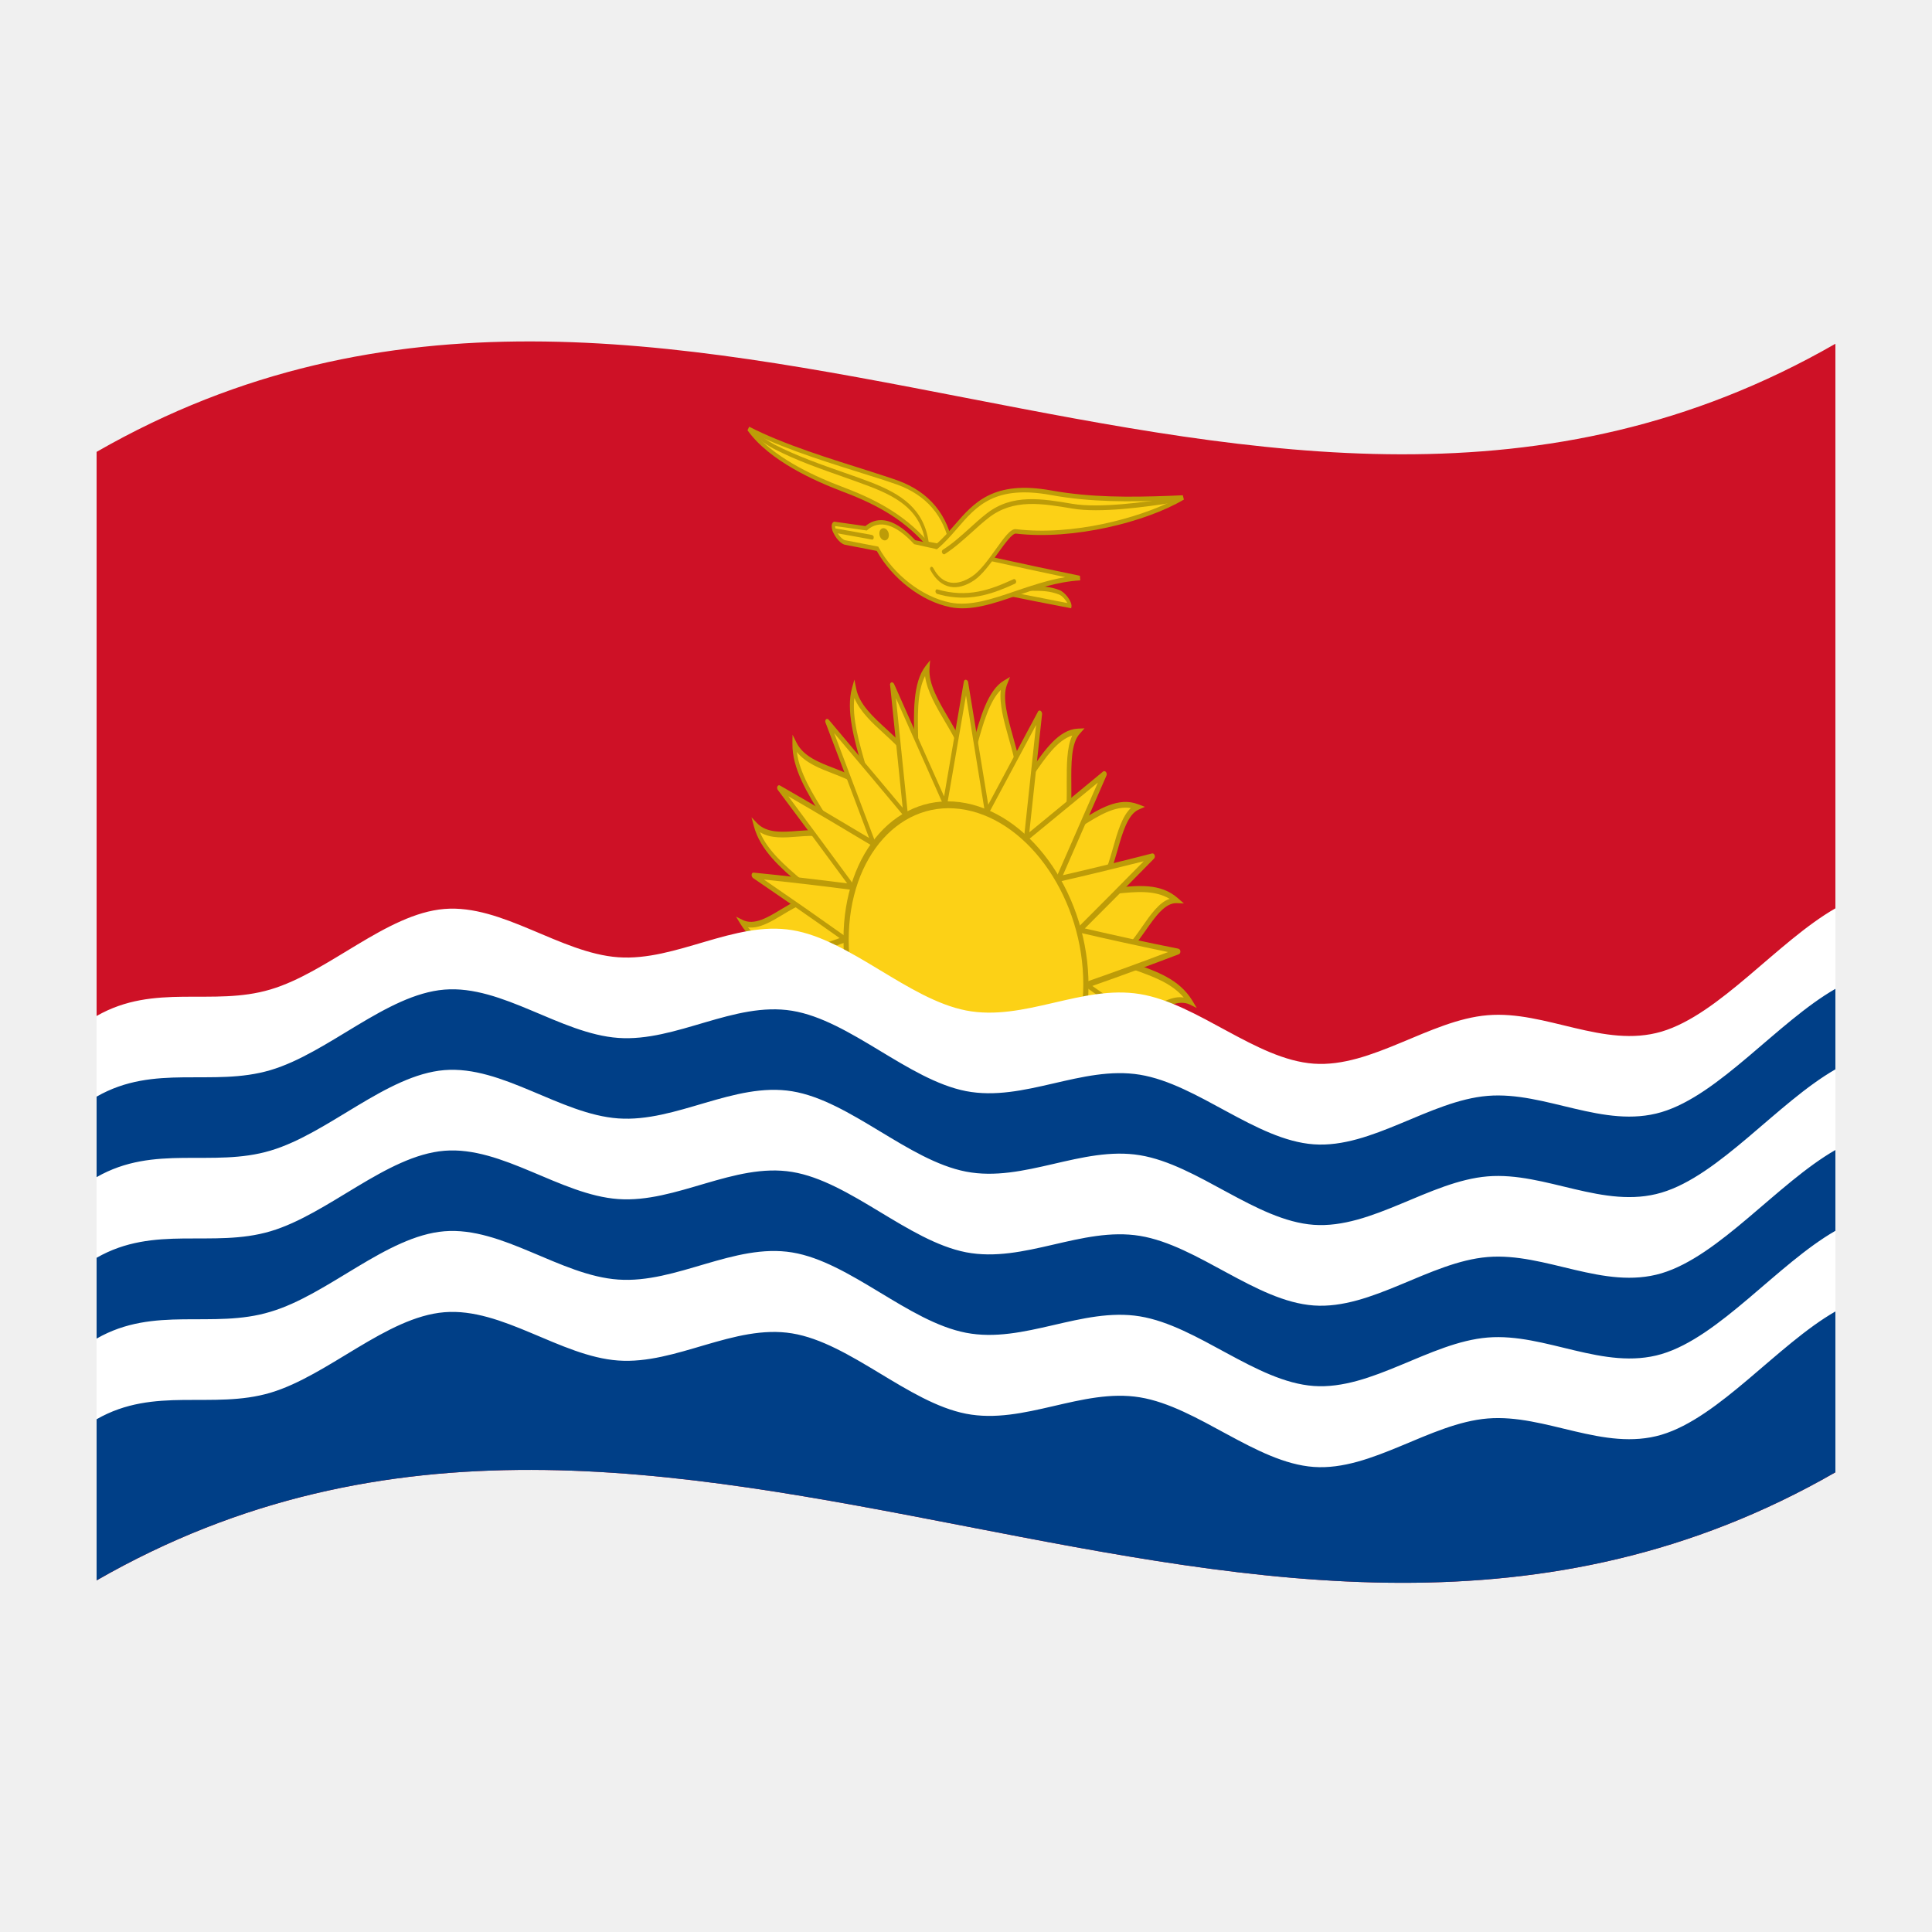
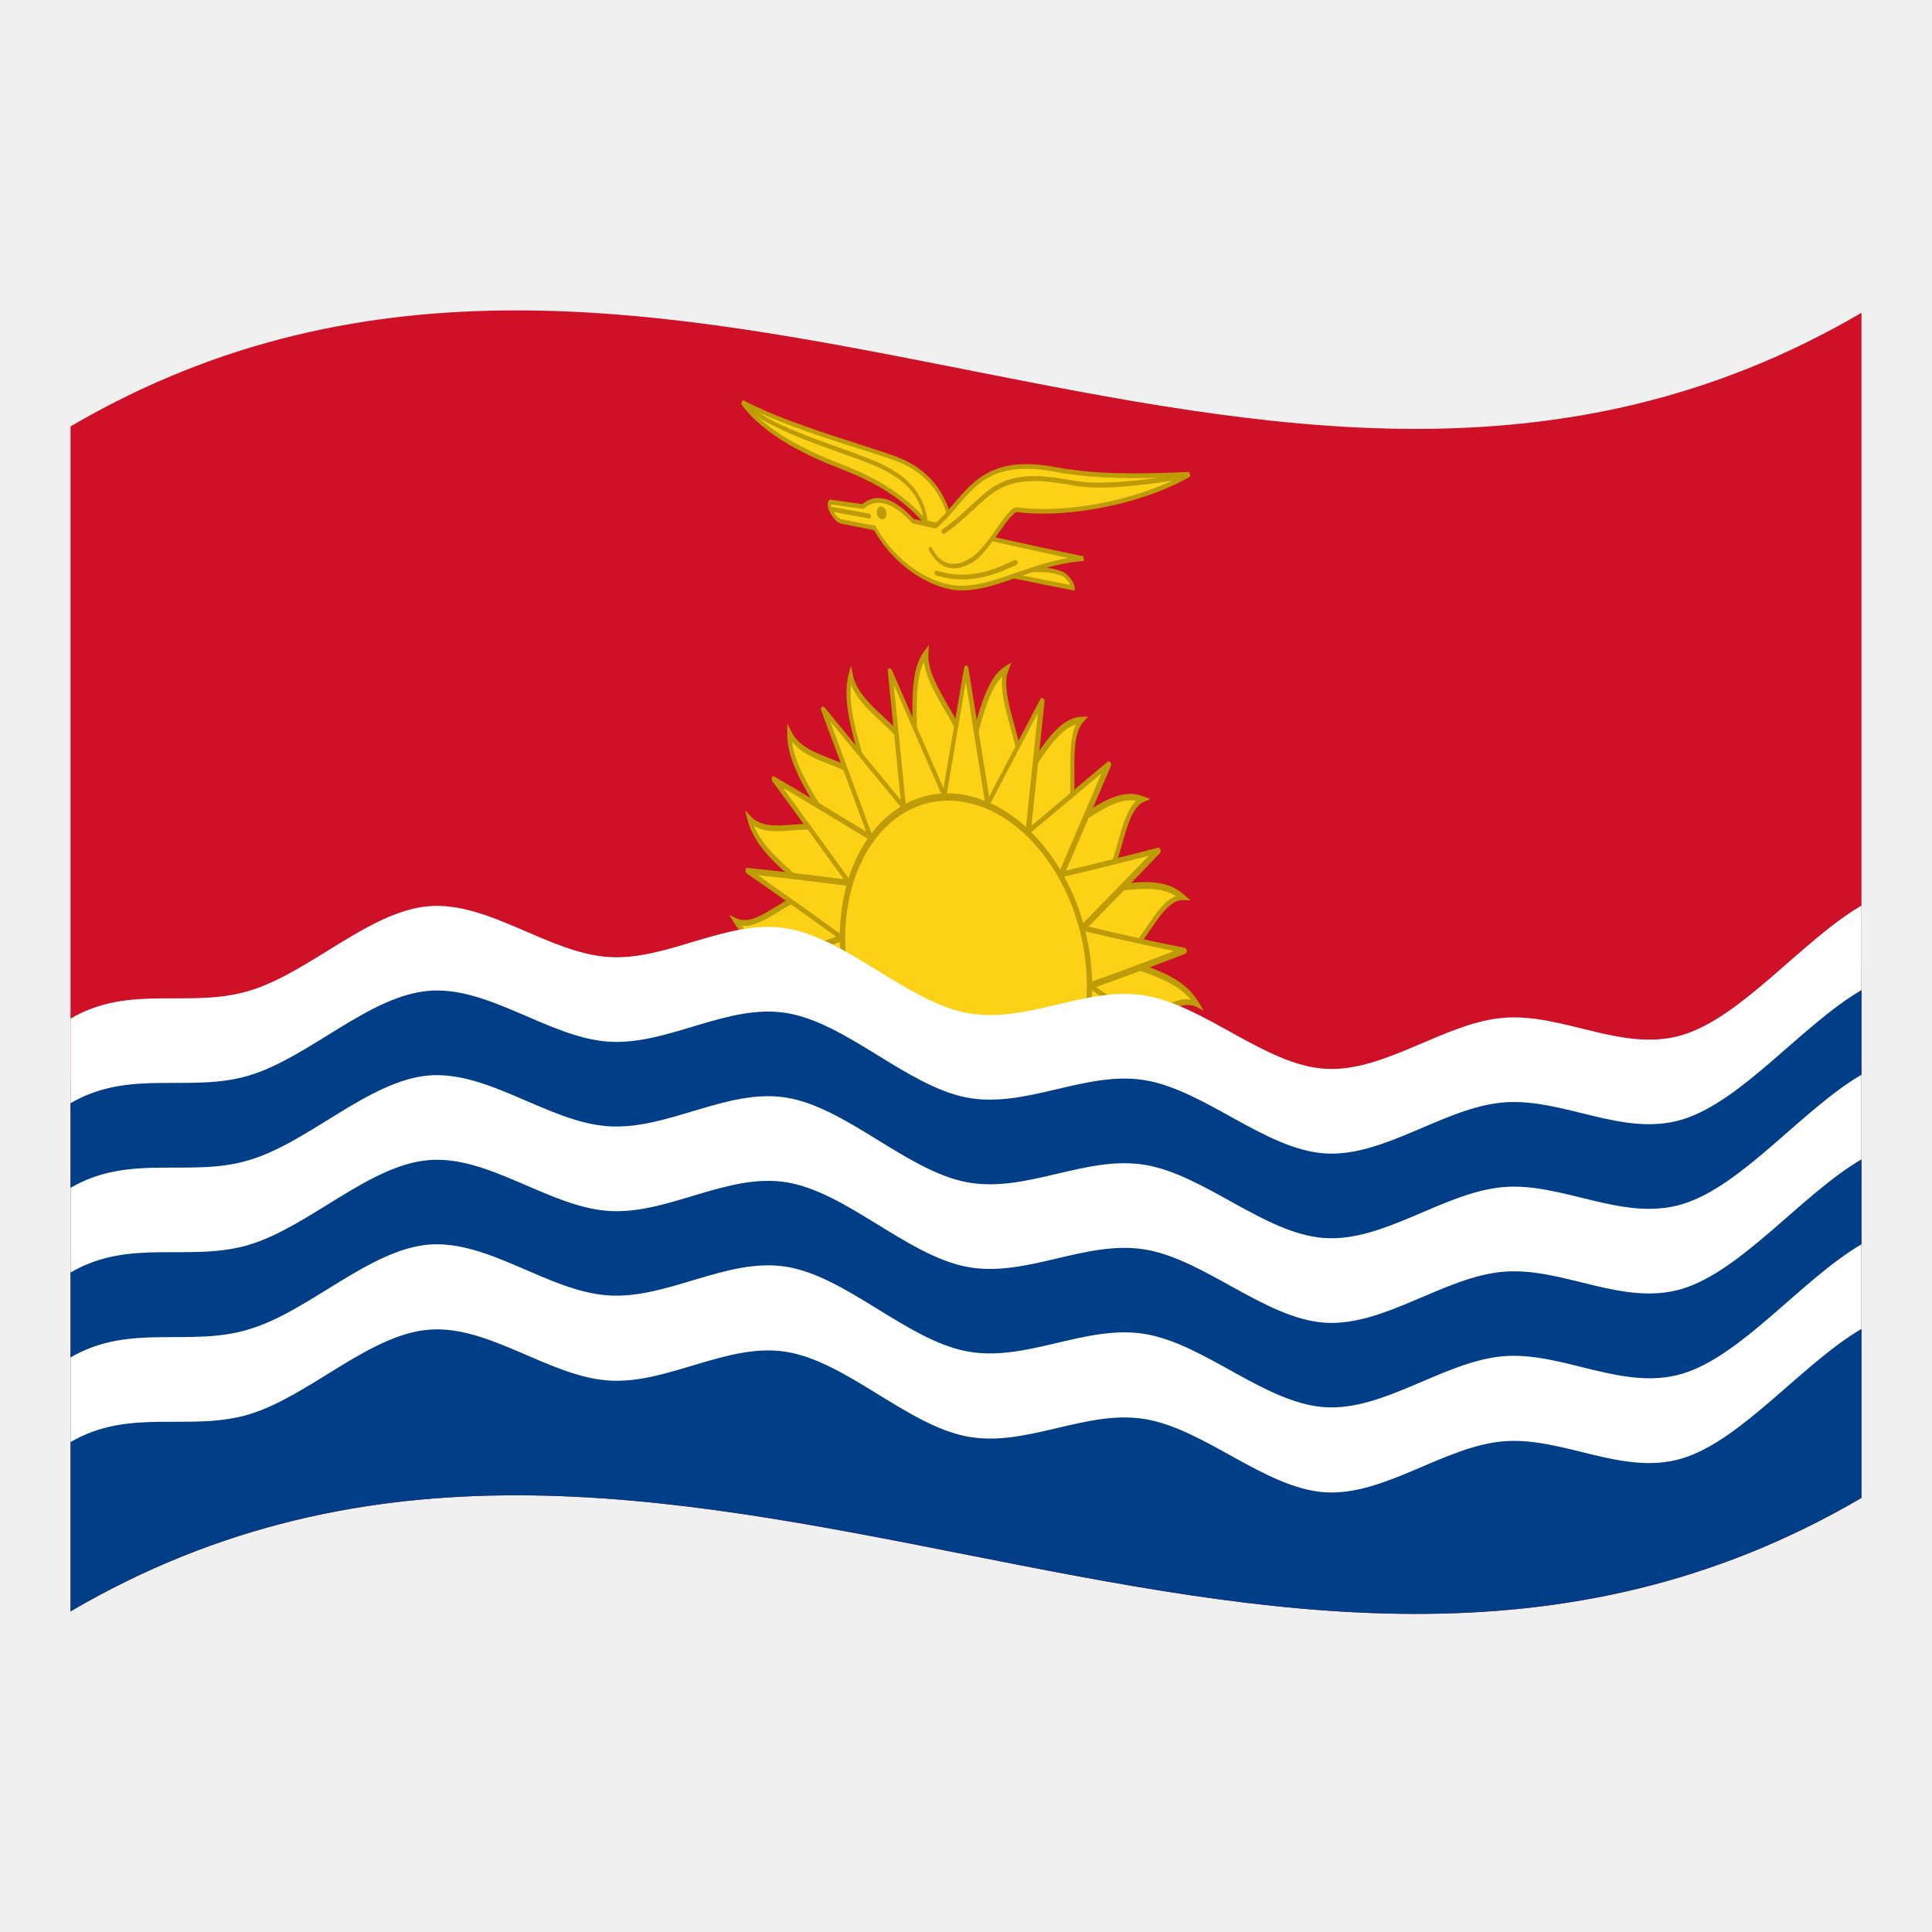
<svg xmlns="http://www.w3.org/2000/svg" version="1.1" id="Layer_1" x="0px" y="0px" viewBox="0 0 1260 1260" style="enable-background:new 0 0 1260 1260;" xml:space="preserve">
  <style type="text/css">
	.st0{fill:#CE1126;}
	.st1{fill:#FCD116;}
	.st2{fill:#BD9C08;}
	.st3{fill:#003F87;}
	.st4{fill:#FFFFFF;}
</style>
  <g>
-     <path class="st0" d="M63,294.7v736c378-217.1,756,146.6,1134-70.5v-736C819,441.3,441,77.7,63,294.7z" />
-     <path class="st1" d="M723.3,623.6c17.5,3,27-37.1,44-36.4c-15.3-13.4-38.2-4.6-55.3-5.7c15.9-4.8,14.4-48.5,29.9-55.3   c-17.2-6.7-35.6,12.2-51.1,18.8c13-11.9,0.1-54.3,12.2-67.9c-16.9,0.8-28.6,27.7-40.7,41.1c9.4-17.5-14.3-53.8-7-72.6   c-14.1,8.4-18.2,40.2-25.4,58.9c3.2-21.3-26.9-46.9-25.4-68.8c-11.6,14.8-5.5,48-7,69.9c-2.9-22.5-36.3-34.1-40.7-56.3   c-5.6,19.9,7.7,50,12.2,72.3c-8.1-20.8-41.2-16.9-51.1-36.7c-0.5,22.2,20.1,45.6,29.9,65.6c-12.7-16.6-41.3,2.3-55.3-12.5   c5.7,21.7,30,35.4,44,50.7c-15.9-10.4-36.3,21.1-52.8,13c11.2,18.6,36.3,21.1,52.8,29.8c-17.5-4,200.7,51,186.7,34.9   c15.9,10.4,36.3-21.1,52.8-13C764.9,634.7,739.9,632.3,723.3,623.6z" />
-     <path class="st2" d="M739.8,628.4c-3.4-1.2-6.8-2.4-9.9-3.7c6.5-2.6,11.9-10.3,17.2-17.8c6.2-8.9,12.7-18.2,20.4-17.9l4.6,0.2   l-4-3.5c-11.2-9.8-25.8-8.2-40-6.8c-3.4,0.3-6.8,0.7-10,0.8c5-5.4,7.8-15.2,10.6-24.8c3.3-11.7,6.8-23.8,13.9-26.9l4.1-1.8   l-4.5-1.7c-12.7-4.9-25.4,3.1-37.7,10.8c-3,1.9-5.9,3.7-8.7,5.2c3-7.6,3-18.6,2.9-29.3c-0.1-13-0.2-26.4,5.4-32.6   c1.1-1.2,2.1-2.4,3.2-3.6c-1.5,0.1-3,0.1-4.4,0.2c-12.4,0.6-21.8,14.2-30.8,27.3c-2.1,3-4.1,6-6.1,8.6c0.8-8.9-2.3-19.8-5.3-30.5   c-3.5-12.6-7.2-25.6-4-34l2-5.1l-4,2.4c-10.4,6.2-15.4,23.9-20.1,40.9c-1.1,4-2.2,7.9-3.3,11.5c-1.6-9.1-7.2-18.6-12.6-27.8   c-6.5-11-13.2-22.4-12.5-32.4c0.1-1.8,0.2-3.7,0.4-5.5l-2.9,3.7c-8.5,10.9-7.9,30.5-7.4,49.5c0.1,4.6,0.3,9.1,0.3,13.3   c-3.9-8.2-11.3-15-18.5-21.6c-8.7-8-17.7-16.2-19.7-26.3l-1.2-6c-0.5,1.8-1,3.6-1.5,5.4c-4.1,14.6,1.4,33.8,6.7,52.3   c1.3,4.4,2.5,8.7,3.6,12.8c-5.6-6.3-13.9-9.6-22-12.7c-9.9-3.8-20.1-7.7-24.6-16.8l-2.5-5c-0.1,1.9-0.1,3.8-0.1,5.6   c-0.3,16.4,9.8,32.6,19.6,48.4c2.4,3.8,4.6,7.5,6.7,11.1c-6.6-3.6-14.9-3-22.9-2.4c-9.9,0.8-20.1,1.6-26.5-5.1   c-1.2-1.3-2.4-2.5-3.6-3.8c0.5,1.9,1,3.7,1.5,5.6c4.2,16,17.5,27.3,30.3,38.4c3.1,2.7,6.1,5.3,8.9,7.9c-6.9-0.5-14.2,3.8-21.3,8.1   c-8.6,5.2-17.5,10.7-25.1,7c-1.5-0.7-2.9-1.5-4.4-2.2l3,4.9c8.3,13.7,23.1,18.8,37.4,23.9c4.8,1.6,9.4,3.4,14,5.5v0.3l1.2,0.7   c1.6,0.8,49.7,12.2,94,22.4c19.7,4.4,35.4,7.7,47.8,10.1c43.6,8.1,47.2,5.3,48,3.7c8.1,3.5,17-1.8,25.6-7.1   c8.6-5.2,17.5-10.7,25.1-7c1.5,0.7,2.9,1.5,4.4,2.2l-3-5C769,638.6,754.2,633.5,739.8,628.4z M749.3,658.7c-9.3,5.6-18,10.8-25.5,6   l-1.2,2.9c-0.1-0.3,0-0.6,0.2-0.9c-1.1,0.9-11.2,3.6-94.3-15.1c-43-9.8-84.3-19.8-91.5-21.6v-0.2c-5-2.6-10.5-4.6-16.4-6.7   c-12.2-4.3-24.8-8.7-32.8-18.3c7.4,1,15.3-3.8,22.9-8.4c9.3-5.6,18-10.8,25.5-6l1.3-3c-4.6-4.7-9.4-9.2-14.5-13.4   c-11-9.5-22.3-19.1-27.4-31.3c7,4.4,16.1,3.6,24.9,2.9c10.6-0.8,20.6-1.5,26.5,6.3c0.7-0.7,1.4-1.4,2.1-2.1   c-3-6-6.8-12.2-10.8-18.7c-8.4-13.5-17-27.3-18.6-40.7c5.7,7.2,14.8,10.7,23.6,14.1c10.6,4.1,20.7,8.1,24.5,17.9l2.6-0.9   c-1.3-6.7-3.4-13.9-5.6-21.5c-4.5-15.7-9.2-32-7.6-44.8c3.8,9,11.6,16.2,19.3,23.2c9.4,8.6,18.3,16.8,19.6,27.4l2.8,0.4   c0.5-6.6,0.2-14,0-21.9c-0.5-16.2-1-32.9,4.4-43.4c1.3,9.8,7.2,19.9,13,29.7c7.1,12,13.7,23.3,12.2,33.4l2.7,1.6   c2.1-5.6,4-12.1,5.9-19c4-14.5,8.2-29.4,15.6-36.6c-1.1,9.1,2.1,20.5,5.2,31.6c4,14,7.7,27.2,3.2,35.5c0.7,0.9,1.5,1.8,2.2,2.7   c3.6-4,7.1-9.1,10.8-14.5c7.7-11.2,15.6-22.7,25.2-25.6c-3.7,7.7-3.6,19.6-3.6,31.1c0.1,13.9,0.2,27.1-5.9,32.7l1.5,3.3   c4.7-2,9.4-4.9,14.5-8.1c10.5-6.6,21.3-13.4,31.7-11.7c-5.7,5.3-8.8,15.9-11.7,26.3c-3.6,12.5-7,24.3-14.4,26.6   c0.2,1.2,0.4,2.4,0.6,3.7c5.1,0.3,10.6-0.2,16.5-0.8c12-1.2,24.5-2.5,34.3,3.4c-6.9,2.3-12.5,10.4-18,18.3   c-6.8,9.8-13.3,19-21.6,17.5c-0.1,1.2-0.2,2.4-0.4,3.6c5,2.6,10.5,4.6,16.4,6.7c12.2,4.4,24.8,8.7,32.8,18.3   C764.8,649.2,756.9,654.1,749.3,658.7z" />
-     <path class="st1" d="M704,606.6c15.9-15.9,31.8-31.9,47.7-48.1c-20.5,5.3-40.9,10.2-61.4,14.9c10-22.8,20-45.7,30-68.7   c-17,14.1-34,28.1-51,41.9c2.9-27.1,5.8-54.2,8.7-81.3c-11.5,21.4-22.9,42.9-34.4,64.2L630,445.1l-13.7,79.2   c-11.5-25.8-22.9-51.6-34.4-77.4c2.9,28.2,5.8,56.4,8.7,84.6c-17-20.3-34-40.5-51-60.6c10,26.4,20,52.9,30.1,79.5   c-20.5-12.3-40.9-24.4-61.4-36.2c15.9,21.3,31.8,42.8,47.8,64.4c-21.5-2.8-43-5.3-64.4-7.4c19.9,13.5,39.8,27.4,59.7,41.5l0,0   c-19.9,7-39.8,14.2-59.7,21.8c92.3,13.7,184.5,35.8,276.8,49.4c-19.9-13.5-39.8-27.4-59.7-41.5c19.9-7,39.8-14.2,59.7-21.8   C746.9,616.3,725.4,611.5,704,606.6z" />
-     <path class="st2" d="M768.9,682.2c-18.8-12.8-37.7-25.9-56.5-39.2c18.8-6.6,37.6-13.5,56.5-20.7c0.7-0.4,1-1.2,0.9-1.9   c0-0.8-0.5-1.4-1.3-1.7c-20.3-4-40.6-8.5-61-13.2c15.1-15,30.1-30.2,45.2-45.6c0.5-0.7,0.6-1.5,0.3-2.2c-0.3-0.8-1-1.3-1.7-1.1   c-19.4,5-38.7,9.7-58.1,14.2c9.5-21.6,18.9-43.3,28.4-65c0.3-0.8,0.2-1.6-0.3-2.3c-0.5-0.6-1.3-0.8-1.8-0.4   c-16.1,13.3-32.2,26.6-48.2,39.7c2.8-25.7,5.5-51.3,8.3-77c0.1-0.8-0.2-1.6-0.9-2.2c-0.4-0.3-1.1-0.3-1.5,0.1   c-0.1,0.1-0.2,0.2-0.2,0.3c-10.9,20.3-21.7,40.5-32.5,60.8L631.4,445c0-0.8-0.6-1.4-1.4-1.7c-0.7-0.1-1.2,0.4-1.4,1.2l-12.9,74.9   c-10.9-24.5-21.8-48.9-32.6-73.3c-0.4-0.8-1.1-1.2-1.7-1.1c-0.7,0.3-1.1,1.1-0.9,1.8c2.7,26.7,5.5,53.3,8.2,80   c-16.1-19.2-32.2-38.3-48.2-57.4c-0.5-0.6-1.3-0.7-1.8-0.3c-0.5,0.6-0.7,1.5-0.3,2.2c9.5,25,19,50.1,28.4,75.2   c-19.4-11.6-38.7-23.1-58.1-34.2c-0.5-0.3-1.2-0.2-1.5,0.3c-0.1,0.1-0.1,0.2-0.2,0.3c-0.3,0.8-0.2,1.6,0.3,2.3   c15.1,20.1,30.1,40.4,45.2,60.9c-20.3-2.6-40.7-5-61-7c-0.7-0.1-1.2,0.5-1.3,1.3c-0.1,0.8,0.2,1.6,0.9,2.2   c18.8,12.8,37.7,25.9,56.5,39.2c-18.8,6.6-37.7,13.5-56.5,20.7c-0.7,0.4-1.1,1.2-0.9,1.9c0,0.8,0.6,1.4,1.4,1.7   c92.3,13.7,184.5,35.8,276.8,49.4c0.7,0.1,1.3-0.4,1.4-1.3C769.9,683.6,769.6,682.8,768.9,682.2z M498.8,633.7   c17.7-6.7,35.4-13.1,53-19.3c0.6-0.3,1-0.9,0.9-1.5c0-0.7-0.3-1.4-0.9-1.9c-17.9-12.7-35.8-25.2-53.6-37.4   c19.3,2,38.6,4.3,57.9,6.8c0.6,0.1,1.1-0.3,1.3-1c0.2-0.7,0.1-1.4-0.4-2.1c-14.3-19.5-28.6-38.8-42.9-58   c18.4,10.6,36.8,21.6,55.2,32.6c0.5,0.3,1.1,0.2,1.4-0.2c0,0,0.1-0.1,0.1-0.1c0.4-0.6,0.4-1.4,0.2-2c-9-23.9-18-47.7-27-71.5   c15.3,18,30.5,36.2,45.8,54.5c0.3,0.5,1,0.7,1.6,0.4c0,0,0,0,0,0c0.6-0.4,0.8-1.1,0.7-1.7l-7.8-76c10.3,23.2,20.6,46.4,30.9,69.6   c0.2,0.6,0.8,1,1.4,1.1c0.6,0,1-0.5,1.1-1.2c4.1-23.7,8.2-47.4,12.3-71.2c4.1,25.3,8.2,50.6,12.3,75.9c0.1,0.7,0.5,1.3,1.1,1.6   c0.5,0.2,1.2,0,1.4-0.5c0,0,0-0.1,0-0.1c10.3-19.2,20.6-38.4,30.9-57.7l-7.8,73c-0.1,0.7,0.2,1.4,0.7,2c0.4,0.4,1,0.5,1.5,0.2   c0,0,0,0,0.1,0c15.3-12.5,30.5-25,45.8-37.6c-9,20.6-18,41.2-27,61.7c-0.3,0.7-0.2,1.4,0.2,2.1c0.4,0.6,1,1,1.5,0.8   c18.4-4.2,36.8-8.7,55.2-13.3c-14.3,14.5-28.6,28.9-42.9,43.2c-0.5,0.6-0.6,1.3-0.4,1.9c0.1,0.6,0.6,1.2,1.3,1.4   c19.3,4.5,38.6,8.7,57.9,12.7c-17.9,6.8-35.8,13.3-53.6,19.5c-0.6,0.3-1,0.9-0.9,1.5c0,0.7,0.3,1.4,0.9,1.9   c17.7,12.5,35.3,24.9,53,37C673.7,667.6,586.3,647,498.8,633.7z" />
-     <path class="st1" d="M630,526c-43.2-8.5-78.2,30.6-78.2,86.7c0,56.1,35,107.8,78.2,116.2c43.2,8.5,78.2-30.6,78.2-86.7   C708.2,586.2,673.2,534.5,630,526z" />
-     <path class="st2" d="M630,523.8c-44-8.6-79.9,31.4-79.9,88.6c0,57.2,35.8,110.1,79.9,118.8c44,8.6,79.9-31.4,79.9-88.6   S674,532.4,630,523.8z M630,726.7c-42.2-8.3-76.5-59-76.5-113.7c0-54.7,34.3-93,76.5-84.8s76.5,59,76.5,113.7   C706.5,696.6,672.2,735,630,726.7L630,726.7z" />
-     <path class="st1" d="M690.7,386.2c-10.6-4.1-18.6-1.2-31.4-3.5l-3.6,4l0,0c14,2.8,28,5.6,41.9,8.3   C697.9,392.8,694,387.5,690.7,386.2z" />
-     <path class="st2" d="M690.9,384.8c-6.3-2.4-11.8-2.5-17.5-2.5c-4.7,0.1-9.5-0.3-14.1-1l-0.5-0.1l-5.8,6.5c15.2,3.1,30.4,6.1,45.6,9   c0.1-0.4,0.1-0.8,0.2-1.2C699.1,392,694.4,386.1,690.9,384.8z M658.4,385.9c0.5-0.5,0.9-1,1.4-1.6c4.6,0.7,9.3,1,13.9,1   c5.8,0,10.9,0.1,16.9,2.4c2.3,0.9,4.6,3.8,5.5,5.6C683.5,390.8,671,388.4,658.4,385.9z" />
-     <path class="st1" d="M564.9,344.6c-6.9-1-13.7-2-20.6-2.9c-2.9,1.5,2.4,11.1,6.7,12.2c7.1,1.3,14.1,2.7,21.2,4.1   c9.8,18,28.9,32.8,47.2,36.5c24.6,4.9,51.8-15.5,84.8-17.4c-35.8-7.4-71.7-15.6-107.6-23.4C582.7,338.7,572.1,338.2,564.9,344.6z" />
-     <path class="st2" d="M596.9,352.3c-15.8-16.9-26.3-14.4-32.5-9.2c-6.8-1-13.6-1.9-20.4-2.9l-0.2,0.1c-1.2,0.6-1.6,2.1-1.3,4.1   c0.7,4,4.8,10,8.6,10.9c6.9,1.3,13.8,2.6,20.7,4c10.2,18.2,29.3,32.9,47.7,36.6l0.3,0.1c13.4,2.6,27.7-2.2,42.8-7.4   c13.2-4.5,26.9-9.2,41.9-10.1c-0.1-1-0.1-2-0.2-3C668.4,368.2,632.7,360.1,596.9,352.3z M661.6,385.7c-14.9,5.1-29,9.8-41.9,7.3   l-0.3-0.1c-17.9-3.6-36.5-18-46.3-35.8l-0.3-0.6c-7.2-1.4-14.4-2.8-21.7-4.2c-2.5-0.6-5.9-5.4-6.4-8.3c-0.1-0.3-0.1-0.6,0-0.9   c6.9,0.9,13.7,1.9,20.6,2.9l0.3-0.3c8-7,18.4-3.9,30.3,8.9l0.3,0.3c32.8,7.2,65.7,14.6,98.5,21.5   C683.1,378.4,672.2,382.1,661.6,385.7L661.6,385.7z" />
-     <path class="st1" d="M585.2,314.7c-20.1-7.3-66.2-19.2-96.8-35c13.3,18.8,41,31.7,60.3,39.1c20.4,7.7,40.3,17.4,56.1,35.8l16.1,3.3   C616.9,333.9,602.5,321,585.2,314.7z" />
-     <path class="st2" d="M585.3,313.3c-5-1.8-11.7-3.9-19.4-6.4c-23-7.3-54.4-16.8-77.3-28.6l-1.1,2.3c14.2,20,44.3,33.2,61,39.6   c19.5,7.3,39.7,16.9,55.6,35.5l0.3,0.3l17.9,3.7l-0.3-1.9C618.4,335.8,606.1,320.8,585.3,313.3z M605.1,353.2   c-16.2-18.8-36.6-28.5-56.3-35.9c-15.1-5.7-41.2-17.1-56-33.9c22.5,10.8,51.4,19.5,72.9,26.3c7.7,2.4,14.3,4.5,19.3,6.3   c19.1,6.9,30.7,20.4,34.4,40L605.1,353.2z" />
-     <path class="st1" d="M610.7,356.7c-1,4.8-1.9,9.6-2.9,14.3c6.4,11.9,16.3,13.2,27,6c10.7-7.2,22.2-31.1,27.8-30.5   c39.1,4.7,86.4-8.6,109-22c-28.6,1.1-57,2.1-85.8-3.1C636.6,312.3,630.8,340.1,610.7,356.7z" />
-     <path class="st2" d="M761.8,323.4c-24.8,0.9-50.5,1.1-76-3.5c-37.8-6.9-50.6,7.9-63.1,22.3c-3.9,4.5-8,9.3-12.8,13.2   c-0.5,0.6-0.6,1.4-0.2,2c0.4,0.7,1.1,1,1.6,0.6c4.9-4.1,9-8.8,13-13.4c12.6-14.7,24.6-28.5,61.4-21.7c25.7,4.7,51.4,4.4,76.3,3.5   l3.3-0.1c-22.7,11.5-65.5,23.3-102.8,18.8c-3.4-0.4-7.7,5.6-13.2,13.3c-4.7,6.6-10.1,14-15.2,17.4c-6.2,4.2-17.8,9.1-25.5-5.4   c-0.4-0.7-1.1-1-1.6-0.6c-0.5,0.6-0.6,1.4-0.2,2c3.4,6.3,7.8,9.9,12.9,10.9c4.7,0.9,10.1-0.5,15.7-4.3c5.3-3.6,10.8-11.2,15.6-17.9   c4.5-6.3,9.3-12.8,11.6-12.5c37.3,4.4,84.9-7.6,109.5-22.2c-0.2-0.9-0.5-1.9-0.7-2.8L761.8,323.4z" />
-     <path class="st2" d="M765.5,324.6l-1.6,0.2c-17.7,2.8-47.2,6.7-64.4,3.8c-20.1-3.4-39.2-6.7-55.9,6.2c-4,3.1-7.9,6.6-11.6,10   c-5.4,4.9-11,9.9-17.2,13.8c-0.6,0.5-0.7,1.3-0.3,2c0.1,0.4,0.5,0.7,1,0.9c0.2,0,0.4,0,0.6-0.1c6.3-4,11.9-9.1,17.4-14   c3.7-3.4,7.5-6.8,11.5-9.9c16.1-12.4,34.8-9.1,54.6-5.8c17.5,3,47.2-1,64.9-3.8l1.6-0.2c0.6-0.1,1-0.8,0.8-1.6   C766.7,325,766.1,324.5,765.5,324.6z" />
-     <path class="st2" d="M567.6,314.4c-5.5-2.1-11.1-4.1-16.6-6c-15.1-5.3-30.7-10.7-45.8-18.4c-3.4-1.9-6.7-4-9.7-6.3   c-1.7-1.2-3.3-2.4-5-3.5c-0.3,0.9-0.6,1.7-0.8,2.6c1.6,1.1,3.3,2.2,4.9,3.4c3.2,2.4,6.5,4.6,10.1,6.5c15.2,7.9,30.9,13.2,46.1,18.6   c5.4,1.9,11,3.9,16.5,6c19.7,7.5,33.4,16.7,36.2,36.6l2.2-0.1C602.6,332.1,588.2,322.3,567.6,314.4z" />
-     <path class="st2" d="M661.1,377.7c-15.5,7.1-30,12.4-49.8,6.7c-0.6-0.2-1.2,0.3-1.2,1.1c-0.1,0.7,0.3,1.4,1,1.8   c1.9,0.5,3.8,1,5.7,1.4c17.6,3.4,31.5-1.8,45.3-8.1c0.6-0.5,0.8-1.2,0.5-1.9C662.3,377.9,661.6,377.4,661.1,377.7z" />
-     <path class="st2" d="M568.7,348.9c-8.2-1.5-16.3-3-24.5-4.4c-0.6-0.1-1.1,0.5-1.1,1.3c-0.1,0.7,0.4,1.4,1.1,1.7   c8.2,1.4,16.3,2.9,24.5,4.4c0.6,0.1,1.1-0.4,1.1-1.3C570,349.9,569.5,349.2,568.7,348.9z" />
-     <path class="st2" d="M576.6,344.5c-1.7-0.3-3.1,1.2-3.1,3.4s1.4,4.2,3.1,4.5c1.7,0.3,3.1-1.2,3.1-3.4   C579.7,346.8,578.3,344.8,576.6,344.5z" />
-     <path class="st3" d="M63,1030.7c378-217.1,756,146.6,1134-70.5V629.1c-378,217-756-146.6-1134,70.5V1030.7z" />
-     <path class="st4" d="M970.2,872.3c-37.8,3.1-75.6,34.3-113.4,31.6c-37.8-2.7-75.6-39.2-113.4-45.4c-37.8-6.2-75.6,18-113.4,10.7   c-37.8-7.3-75.6-46.2-113.4-52.4c-37.8-6.2-75.6,20.4-113.4,17.7c-37.8-2.6-75.6-34.6-113.4-31.5s-75.6,41.3-113.4,52.5   C138.6,867,100.8,851.3,63,873v52.6c37.8-21.7,75.6-6.1,113.4-17.3c37.8-11.3,75.6-49.4,113.4-52.5s75.6,28.8,113.4,31.5   c37.8,2.7,75.6-23.9,113.4-17.7c37.8,6.2,75.6,45,113.4,52.4s75.6-16.9,113.4-10.7c37.8,6.2,75.6,42.7,113.4,45.4   c37.8,2.7,75.6-28.5,113.4-31.6s75.6,21.8,113.4,10.6c37.8-11.3,75.6-58.7,113.4-80.4v-52.6c-37.8,21.7-75.6,69.2-113.4,80.4   C1045.8,894.2,1008,869.2,970.2,872.3z" />
-     <path class="st4" d="M970.2,767.2c-37.8,3.1-75.6,34.3-113.4,31.6c-37.8-2.7-75.6-39.2-113.4-45.4c-37.8-6.2-75.6,18-113.4,10.7   s-75.6-46.2-113.4-52.4c-37.8-6.2-75.6,20.4-113.4,17.7c-37.8-2.7-75.6-34.6-113.4-31.5s-75.6,41.3-113.4,52.5   c-37.8,11.3-75.6-4.4-113.4,17.3v52.6c37.8-21.7,75.6-6.1,113.4-17.3s75.6-49.4,113.4-52.5c37.8-3.1,75.6,28.8,113.4,31.5   s75.6-23.9,113.4-17.7c37.8,6.2,75.6,45,113.4,52.4c37.8,7.3,75.6-16.9,113.4-10.7c37.8,6.2,75.6,42.7,113.4,45.4   s75.6-28.5,113.4-31.6s75.6,21.8,113.4,10.6c37.8-11.3,75.6-58.7,113.4-80.4v-52.6c-37.8,21.7-75.6,69.2-113.4,80.4   C1045.8,789,1008,764.1,970.2,767.2z" />
-     <path class="st4" d="M970.2,662.1c-37.8,3.1-75.6,34.3-113.4,31.6c-37.8-2.7-75.6-39.2-113.4-45.4c-37.8-6.2-75.6,18.1-113.4,10.7   s-75.6-46.2-113.4-52.4c-37.8-6.2-75.6,20.4-113.4,17.7c-37.8-2.7-75.6-34.6-113.4-31.5s-75.6,41.3-113.4,52.5   c-37.8,11.3-75.6-4.4-113.4,17.3v52.6c37.8-21.7,75.6-6.1,113.4-17.3s75.6-49.4,113.4-52.5c37.8-3.1,75.6,28.8,113.4,31.5   s75.6-23.9,113.4-17.7c37.8,6.2,75.6,45,113.4,52.4c37.8,7.3,75.6-16.9,113.4-10.7c37.8,6.2,75.6,42.7,113.4,45.4   s75.6-28.5,113.4-31.6s75.6,21.8,113.4,10.6c37.8-11.3,75.6-58.7,113.4-80.4v-52.5c-37.8,21.7-75.6,69.2-113.4,80.4   C1045.8,683.9,1008,658.9,970.2,662.1z" />
+     <path class="st0" d="M46,278.1v772.8c389.3-228,778.7,153.9,1168-74V204C824.7,432,435.3,50.2,46,278.1z" />
+     <path class="st1" d="M726.1,623.4c18,3.1,27.8-39,45.3-38.2c-15.8-14.1-39.3-4.8-57-6c16.4-5,14.8-50.9,30.8-58.1   c-17.7-7-36.7,12.8-52.6,19.7c13.4-12.5,0.1-57,12.6-71.3c-17.4,0.8-29.5,29.1-41.9,43.2c9.7-18.4-14.7-56.5-7.2-76.2   c-14.5,8.8-18.7,42.2-26.2,61.8c3.3-22.4-27.7-49.2-26.2-72.2c-11.9,15.5-5.7,50.4-7.2,73.4c-3-23.6-37.4-35.8-41.9-59.1   c-5.8,20.9,7.9,52.5,12.6,75.9c-8.3-21.8-42.4-17.7-52.6-38.5c-0.5,23.3,20.7,47.9,30.8,68.9c-13.1-17.4-42.5,2.4-57-13.1   c5.9,22.8,30.9,37.2,45.3,53.2c-16.4-10.9-37.4,22.2-54.4,13.6c11.5,19.5,37.4,22.2,54.4,31.3c-18-4.2,206.7,53.6,192.3,36.6   c16.4,10.9,37.4-22.2,54.4-13.7C768.9,635.1,743.2,632.5,726.1,623.4z" />
+     <path class="st2" d="M743.1,628.4c-3.5-1.3-7-2.5-10.2-3.9c6.7-2.7,12.3-10.8,17.7-18.7c6.4-9.3,13.1-19.1,21-18.8l4.7,0.2   l-4.1-3.7c-11.5-10.3-26.6-8.6-41.2-7.1c-3.5,0.3-7,0.7-10.3,0.8c5.1-5.7,8-16,10.9-26c3.4-12.3,7-25,14.3-28.2l4.2-1.9l-4.6-1.8   c-13.1-5.1-26.2,3.3-38.8,11.3c-3.1,2-6.1,3.9-9,5.5c3.1-8,3.1-19.5,3-30.8c-0.1-13.7-0.2-27.7,5.6-34.2c1.1-1.3,2.2-2.5,3.3-3.8   c-1.5,0.1-3.1,0.1-4.5,0.2c-12.8,0.6-22.5,14.9-31.7,28.7c-2.2,3.2-4.2,6.3-6.3,9c0.8-9.3-2.4-20.8-5.5-32   c-3.6-13.2-7.4-26.9-4.1-35.7l2.1-5.4l-4.1,2.5c-10.7,6.5-15.9,25.1-20.7,42.9c-1.1,4.2-2.3,8.3-3.4,12.1   c-1.6-9.6-7.4-19.5-13-29.2c-6.7-11.6-13.6-23.5-12.9-34c0.1-1.9,0.2-3.9,0.4-5.8l-3,3.9c-8.8,11.4-8.1,32-7.6,52   c0.1,4.8,0.3,9.6,0.3,14c-4-8.6-11.6-15.8-19.1-22.7c-9-8.4-18.2-17-20.3-27.6L555,434c-0.5,1.9-1,3.8-1.5,5.7   c-4.2,15.3,1.4,35.5,6.9,54.9c1.3,4.6,2.6,9.1,3.7,13.4c-5.8-6.6-14.3-10.1-22.7-13.3c-10.2-4-20.7-8.1-25.3-17.6l-2.6-5.2   c-0.1,2-0.1,4-0.1,5.9c-0.3,17.2,10.1,34.2,20.2,50.8c2.5,4,4.7,7.9,6.9,11.7c-6.8-3.8-15.3-3.1-23.6-2.5   c-10.2,0.8-20.7,1.7-27.3-5.4c-1.2-1.4-2.5-2.6-3.7-4c0.5,2,1,3.9,1.5,5.9c4.3,16.8,18,28.7,31.2,40.3c3.2,2.8,6.3,5.6,9.2,8.3   c-7.1-0.5-14.6,4-21.9,8.5c-8.9,5.5-18,11.2-25.9,7.4c-1.5-0.7-3-1.6-4.5-2.3l3.1,5.1c8.5,14.4,23.8,19.7,38.5,25.1   c4.9,1.7,9.7,3.6,14.4,5.8v0.3l1.2,0.7c1.6,0.8,51.2,12.8,96.8,23.5c20.3,4.6,36.5,8.1,49.2,10.6c44.9,8.5,48.6,5.6,49.4,3.9   c8.3,3.7,17.5-1.9,26.4-7.5c8.9-5.5,18-11.2,25.9-7.3c1.5,0.7,3,1.6,4.5,2.3l-3.1-5.2C773.2,639.2,757.9,633.8,743.1,628.4z    M752.9,660.3c-9.6,5.9-18.5,11.3-26.3,6.3l-1.2,3c-0.1-0.3,0-0.6,0.2-0.9c-1.1,0.9-11.5,3.8-97.1-15.9   c-44.3-10.3-86.8-20.8-94.2-22.7v-0.2c-5.2-2.7-10.8-4.8-16.9-7c-12.6-4.5-25.5-9.1-33.8-19.2c7.6,1,15.8-4,23.6-8.8   c9.6-5.9,18.5-11.3,26.3-6.3l1.3-3.1c-4.7-4.9-9.7-9.7-14.9-14.1c-11.3-10-23-20.1-28.2-32.9c7.2,4.6,16.6,3.8,25.6,3   c10.9-0.8,21.2-1.6,27.3,6.6c0.7-0.7,1.4-1.5,2.2-2.2c-3.1-6.3-7-12.8-11.1-19.6c-8.7-14.2-17.5-28.7-19.2-42.7   c5.9,7.6,15.2,11.2,24.3,14.8c10.9,4.3,21.3,8.5,25.2,18.8l2.7-0.9c-1.3-7-3.5-14.6-5.8-22.6c-4.6-16.5-9.5-33.6-7.8-47   c3.9,9.5,11.9,17,19.9,24.4c9.7,9,18.8,17.6,20.2,28.8l2.9,0.4c0.5-6.9,0.2-14.7,0-23c-0.5-17-1-34.5,4.5-45.6   c1.3,10.3,7.4,20.9,13.4,31.2c7.3,12.6,14.1,24.5,12.6,35.1l2.8,1.7c2.2-5.9,4.1-12.7,6.1-20c4.1-15.2,8.4-30.9,16.1-38.4   c-1.1,9.6,2.2,21.5,5.4,33.2c4.1,14.7,7.9,28.6,3.3,37.3c0.7,0.9,1.5,1.9,2.3,2.8c3.7-4.2,7.3-9.6,11.1-15.2   c7.9-11.8,16.1-23.8,26-26.9c-3.8,8.1-3.7,20.6-3.7,32.7c0.1,14.6,0.2,28.5-6.1,34.3l1.5,3.5c4.8-2.1,9.7-5.1,14.9-8.5   c10.8-6.9,21.9-14.1,32.7-12.3c-5.9,5.6-9.1,16.7-12.1,27.6c-3.7,13.1-7.2,25.5-14.8,27.9c0.2,1.3,0.4,2.5,0.6,3.9   c5.3,0.3,10.9-0.2,17-0.8c12.4-1.3,25.2-2.6,35.3,3.6c-7.1,2.4-12.9,10.9-18.5,19.2c-7,10.3-13.7,20-22.2,18.4   c-0.1,1.3-0.2,2.5-0.4,3.8c5.2,2.7,10.8,4.8,16.9,7c12.6,4.6,25.5,9.1,33.8,19.2C768.8,650.3,760.7,655.4,752.9,660.3z" />
+     <path class="st1" d="M706.2,605.6c16.4-16.7,32.8-33.5,49.1-50.5c-21.1,5.6-42.1,10.7-63.2,15.6c10.3-23.9,20.6-48,30.9-72.1   c-17.5,14.8-35,29.5-52.5,44c3-28.5,6-56.9,9-85.4c-11.8,22.5-23.6,45-35.4,67.4L630,436l-14.1,83.2   c-11.8-27.1-23.6-54.2-35.4-81.3c3,29.6,6,59.2,9,88.8c-17.5-21.3-35-42.5-52.5-63.6c10.3,27.7,20.6,55.5,31,83.5   c-21.1-12.9-42.1-25.6-63.2-38c16.4,22.4,32.8,44.9,49.2,67.6c-22.1-2.9-44.3-5.6-66.3-7.8c20.5,14.2,41,28.8,61.5,43.6l0,0   c-20.5,7.3-41,14.9-61.5,22.9c95.1,14.4,190,37.6,285.1,51.9c-20.5-14.2-41-28.8-61.5-43.6c20.5-7.4,41-14.9,61.5-22.9   C750.4,615.7,728.3,610.7,706.2,605.6z" />
+     <path class="st2" d="M773.1,684.9c-19.4-13.4-38.8-27.2-58.2-41.2c19.4-6.9,38.7-14.2,58.2-21.7c0.7-0.4,1-1.3,0.9-2   c0-0.8-0.5-1.5-1.3-1.8c-20.9-4.2-41.8-8.9-62.8-13.9c15.6-15.8,31-31.7,46.6-47.9c0.5-0.7,0.6-1.6,0.3-2.3c-0.3-0.8-1-1.4-1.8-1.2   c-20,5.2-39.9,10.2-59.8,14.9c9.8-22.7,19.5-45.5,29.3-68.2c0.3-0.8,0.2-1.7-0.3-2.4c-0.5-0.6-1.3-0.8-1.9-0.4   c-16.6,14-33.2,27.9-49.6,41.7c2.9-27,5.7-53.9,8.5-80.8c0.1-0.8-0.2-1.7-0.9-2.3c-0.4-0.3-1.1-0.3-1.5,0.1   c-0.1,0.1-0.2,0.2-0.2,0.3c-11.2,21.3-22.4,42.5-33.5,63.8l-13.5-83.8c0-0.8-0.6-1.5-1.4-1.8c-0.7-0.1-1.2,0.4-1.4,1.3L615.3,514   c-11.2-25.7-22.5-51.3-33.6-77c-0.4-0.8-1.1-1.3-1.8-1.2c-0.7,0.3-1.1,1.2-0.9,1.9c2.8,28,5.7,56,8.4,84   c-16.6-20.2-33.2-40.2-49.6-60.3c-0.5-0.6-1.3-0.7-1.9-0.3c-0.5,0.6-0.7,1.6-0.3,2.3c9.8,26.2,19.6,52.6,29.3,79   c-20-12.2-39.9-24.3-59.8-35.9c-0.5-0.3-1.2-0.2-1.5,0.3c-0.1,0.1-0.1,0.2-0.2,0.3c-0.3,0.8-0.2,1.7,0.3,2.4   c15.6,21.1,31,42.4,46.6,63.9c-20.9-2.7-41.9-5.2-62.8-7.4c-0.7-0.1-1.2,0.5-1.3,1.4c-0.1,0.8,0.2,1.7,0.9,2.3   c19.4,13.4,38.8,27.2,58.2,41.2c-19.4,6.9-38.8,14.2-58.2,21.7c-0.7,0.4-1.1,1.3-0.9,2c0,0.8,0.6,1.5,1.4,1.8   c95.1,14.4,190,37.6,285.1,51.9c0.7,0.1,1.3-0.4,1.4-1.4C774.1,686.4,773.8,685.6,773.1,684.9z M494.9,634   c18.2-7,36.5-13.8,54.6-20.3c0.6-0.3,1-0.9,0.9-1.6c0-0.7-0.3-1.5-0.9-2c-18.4-13.3-36.9-26.5-55.2-39.3   c19.9,2.1,39.8,4.5,59.6,7.1c0.6,0.1,1.1-0.3,1.3-1c0.2-0.7,0.1-1.5-0.4-2.2c-14.7-20.5-29.5-40.7-44.2-60.9   c19,11.1,37.9,22.7,56.9,34.2c0.5,0.3,1.1,0.2,1.4-0.2l0.1-0.1c0.4-0.6,0.4-1.5,0.2-2.1c-9.3-25.1-18.5-50.1-27.8-75.1   c15.8,18.9,31.4,38,47.2,57.2c0.3,0.5,1,0.7,1.6,0.4l0,0c0.6-0.4,0.8-1.2,0.7-1.8l-8-79.8c10.6,24.4,21.2,48.7,31.8,73.1   c0.2,0.6,0.8,1,1.4,1.2c0.6,0,1-0.5,1.1-1.3c4.2-24.9,8.4-49.8,12.7-74.8c4.2,26.6,8.4,53.1,12.7,79.7c0.1,0.7,0.5,1.4,1.1,1.7   c0.5,0.2,1.2,0,1.4-0.5v-0.1c10.6-20.2,21.2-40.3,31.8-60.6l-8,76.6c-0.1,0.7,0.2,1.5,0.7,2.1c0.4,0.4,1,0.5,1.5,0.2c0,0,0,0,0.1,0   c15.8-13.1,31.4-26.2,47.2-39.5c-9.3,21.6-18.5,43.3-27.8,64.8c-0.3,0.7-0.2,1.5,0.2,2.2c0.4,0.6,1,1,1.5,0.8   c19-4.4,37.9-9.1,56.9-14c-14.7,15.2-29.5,30.3-44.2,45.4c-0.5,0.6-0.6,1.4-0.4,2c0.1,0.6,0.6,1.3,1.3,1.5   c19.9,4.7,39.8,9.1,59.6,13.3c-18.4,7.1-36.9,14-55.2,20.5c-0.6,0.3-1,0.9-0.9,1.6c0,0.7,0.3,1.5,0.9,2   c18.2,13.1,36.4,26.1,54.6,38.8C675,669.6,585,648,494.9,634z" />
+     <path class="st1" d="M630,520.9c-44.5-8.9-80.5,32.1-80.5,91c0,58.9,36,113.2,80.5,122c44.5,8.9,80.5-32.1,80.5-91   C710.5,584.1,674.5,529.9,630,520.9z" />
+     <path class="st2" d="M630,518.6c-45.3-9-82.3,33-82.3,93c0,60.1,36.9,115.6,82.3,124.7c45.3,9,82.3-33,82.3-93   C712.3,583.3,675.3,527.6,630,518.6z M630,731.7c-43.5-8.7-78.8-61.9-78.8-119.4c0-57.4,35.3-97.6,78.8-89   c43.5,8.6,78.8,62,78.8,119.4C708.8,700.1,673.5,740.4,630,731.7L630,731.7z" />
+     <path class="st1" d="M692.5,374.1c-10.9-4.3-19.2-1.3-32.3-3.7l-3.7,4.2l0,0c14.4,2.9,28.8,5.9,43.2,8.7   C699.9,381.1,695.9,375.5,692.5,374.1z" />
+     <path class="st2" d="M692.7,372.7c-6.5-2.5-12.2-2.6-18-2.6c-4.8,0.1-9.8-0.3-14.5-1.1l-0.5-0.1l-6,6.8c15.7,3.3,31.3,6.4,47,9.5   c0.1-0.4,0.1-0.8,0.2-1.3C701.2,380.2,696.3,374,692.7,372.7z M659.3,373.8c0.5-0.5,0.9-1,1.4-1.7c4.7,0.7,9.6,1,14.3,1   c6,0,11.2,0.1,17.4,2.5c2.4,0.9,4.7,4,5.7,5.9C685.1,379,672.2,376.4,659.3,373.8z" />
+     <path class="st1" d="M562.9,330.5c-7.1-1-14.1-2.1-21.2-3c-3,1.6,2.5,11.7,6.9,12.8c7.3,1.4,14.5,2.8,21.8,4.3   c10.1,18.9,29.8,34.4,48.6,38.3c25.3,5.1,53.4-16.3,87.3-18.3c-36.9-7.8-73.9-16.4-110.8-24.6C581.3,324.3,570.4,323.7,562.9,330.5   z" />
+     <path class="st2" d="M595.9,338.5c-16.3-17.7-27.1-15.1-33.5-9.7c-7-1-14-2-21-3l-0.2,0.1c-1.2,0.6-1.6,2.2-1.3,4.3   c0.7,4.2,4.9,10.5,8.9,11.4c7.1,1.4,14.2,2.7,21.3,4.2c10.5,19.1,30.2,34.5,49.1,38.4l0.3,0.1c13.8,2.7,28.5-2.3,44.1-7.8   c13.6-4.7,27.7-9.7,43.2-10.6c-0.1-1.1-0.1-2.1-0.2-3.1C669.6,355.2,632.8,346.7,595.9,338.5z M662.5,373.6   c-15.3,5.4-29.9,10.3-43.2,7.7l-0.3-0.1c-18.4-3.8-37.6-18.9-47.7-37.6l-0.3-0.6c-7.4-1.5-14.8-2.9-22.4-4.4   c-2.6-0.6-6.1-5.7-6.6-8.7c-0.1-0.3-0.1-0.6,0-0.9c7.1,0.9,14.1,2,21.2,3l0.3-0.3c8.2-7.3,19-4.1,31.2,9.3l0.3,0.3   c33.8,7.6,67.7,15.3,101.5,22.6C684.7,365.9,673.5,369.8,662.5,373.6L662.5,373.6z" />
+     <path class="st1" d="M583.9,299.1c-20.7-7.7-68.2-20.2-99.7-36.8c13.7,19.7,42.2,33.3,62.1,41.1c21,8.1,41.5,18.3,57.8,37.6   l16.6,3.5C616.5,319.2,601.7,305.7,583.9,299.1z" />
+     <path class="st2" d="M584,297.6c-5.2-1.9-12.1-4.1-20-6.7c-23.7-7.7-56-17.6-79.6-30l-1.1,2.4c14.6,21,45.6,34.9,62.8,41.6   c20.1,7.7,40.9,17.7,57.3,37.3l0.3,0.3l18.4,3.9l-0.3-2C618.1,321.2,605.4,305.5,584,297.6z M604.4,339.5   c-16.7-19.7-37.7-29.9-58-37.7c-15.6-6-42.4-18-57.7-35.6c23.2,11.3,52.9,20.5,75.1,27.6c7.9,2.5,14.7,4.7,19.9,6.6   c19.7,7.2,31.6,21.4,35.4,42L604.4,339.5z" />
+     <path class="st1" d="M610.1,343.2c-1,5-2,10.1-3,15c6.6,12.5,16.8,13.9,27.8,6.3c11-7.6,22.9-32.7,28.6-32   c40.3,4.9,89-9,112.3-23.1c-29.5,1.2-58.7,2.2-88.4-3.3C636.8,296.5,630.8,325.7,610.1,343.2z" />
+     <path class="st2" d="M765.8,308.2c-25.5,0.9-52,1.2-78.3-3.7c-38.9-7.2-52.1,8.3-65,23.4c-4,4.7-8.2,9.8-13.2,13.9   c-0.5,0.6-0.6,1.5-0.2,2.1c0.4,0.7,1.1,1,1.6,0.6c5-4.3,9.3-9.2,13.4-14.1c13-15.4,25.3-29.9,63.2-22.8c26.5,4.9,52.9,4.6,78.6,3.7   l3.4-0.1c-23.4,12.1-67.5,24.5-105.9,19.7c-3.5-0.4-7.9,5.9-13.6,14c-4.8,6.9-10.4,14.7-15.7,18.3c-6.4,4.4-18.3,9.6-26.3-5.7   c-0.4-0.7-1.1-1.1-1.6-0.6c-0.5,0.6-0.6,1.5-0.2,2.1c3.5,6.6,8,10.4,13.3,11.4c4.8,0.9,10.4-0.5,16.2-4.5   c5.5-3.8,11.1-11.8,16.1-18.8c4.6-6.6,9.6-13.4,11.9-13.1c38.4,4.6,87.4-8,112.8-23.3c-0.2-0.9-0.5-2-0.7-2.9L765.8,308.2z" />
+     <path class="st2" d="M769.6,309.5l-1.6,0.2c-18.2,2.9-48.6,7-66.3,4c-20.7-3.6-40.4-7-57.6,6.5c-4.1,3.3-8.1,6.9-11.9,10.5   c-5.6,5.1-11.3,10.4-17.7,14.5c-0.6,0.5-0.7,1.4-0.3,2.1c0.1,0.4,0.5,0.7,1,0.9c0.2,0,0.4,0,0.6-0.1c6.5-4.2,12.3-9.6,17.9-14.7   c3.8-3.6,7.7-7.1,11.8-10.4c16.6-13,35.8-9.6,56.2-6.1c18,3.1,48.6-1.1,66.8-4l1.6-0.2c0.6-0.1,1-0.8,0.8-1.7   C770.8,309.9,770.2,309.4,769.6,309.5z" />
+     <path class="st2" d="M565.7,298.7c-5.7-2.2-11.4-4.3-17.1-6.3c-15.6-5.6-31.6-11.2-47.2-19.3c-3.5-2-6.9-4.2-10-6.6   c-1.8-1.3-3.4-2.5-5.1-3.7c-0.3,0.9-0.6,1.8-0.8,2.7c1.6,1.2,3.4,2.3,5,3.6c3.3,2.5,6.7,4.8,10.4,6.8c15.7,8.3,31.8,13.9,47.5,19.5   c5.6,2,11.3,4.1,17,6.3c20.3,7.9,34.4,17.5,37.3,38.4l2.3-0.1C601.8,317.3,586.9,307,565.7,298.7z" />
+     <path class="st2" d="M662,365.2c-16,7.5-30.9,13-51.3,7c-0.6-0.2-1.2,0.3-1.2,1.2c-0.1,0.7,0.3,1.5,1,1.9c2,0.5,3.9,1,5.9,1.5   c18.1,3.6,32.4-1.9,46.7-8.5c0.6-0.5,0.8-1.3,0.5-2C663.3,365.4,662.5,364.9,662,365.2z" />
+     <path class="st2" d="M566.9,335c-8.4-1.6-16.8-3.1-25.2-4.6c-0.6-0.1-1.1,0.5-1.1,1.4c-0.1,0.7,0.4,1.5,1.1,1.8   c8.4,1.5,16.8,3,25.2,4.6c0.6,0.1,1.1-0.4,1.1-1.4C568.2,336,567.7,335.3,566.9,335z" />
+     <path class="st2" d="M575,330.4c-1.8-0.3-3.2,1.3-3.2,3.6c0,2.3,1.4,4.4,3.2,4.7c1.8,0.3,3.2-1.3,3.2-3.6   C578.2,332.8,576.7,330.7,575,330.4z" />
+     <path class="st3" d="M46,1050.9c389.3-228,778.7,153.9,1168-74V629.2C824.7,857,435.3,475.3,46,703.2V1050.9z" />
+     <path class="st4" d="M980.4,884.5c-38.9,3.3-77.9,36-116.8,33.2c-38.9-2.8-77.9-41.2-116.8-47.7c-38.9-6.5-77.9,18.9-116.8,11.2   c-38.9-7.7-77.9-48.5-116.8-55s-77.9,21.4-116.8,18.6c-38.9-2.7-77.9-36.3-116.8-33.1c-38.9,3.3-77.9,43.4-116.8,55.1   C123.9,879,84.9,862.5,46,885.3v55.2c38.9-22.8,77.9-6.4,116.8-18.2c38.9-11.9,77.9-51.9,116.8-55.1c38.9-3.3,77.9,30.2,116.8,33.1   s77.9-25.1,116.8-18.6c38.9,6.5,77.9,47.2,116.8,55s77.9-17.7,116.8-11.2s77.9,44.8,116.8,47.7c38.9,2.8,77.9-29.9,116.8-33.2   c38.9-3.3,77.9,22.9,116.8,11.1c38.9-11.9,77.9-61.6,116.8-84.4v-55.2c-38.9,22.8-77.9,72.7-116.8,84.4   C1058.3,907.5,1019.3,881.3,980.4,884.5z" />
+     <path class="st4" d="M980.4,774.2c-38.9,3.3-77.9,36-116.8,33.2s-77.9-41.2-116.8-47.7c-38.9-6.5-77.9,18.9-116.8,11.2   c-38.9-7.7-77.9-48.5-116.8-55s-77.9,21.4-116.8,18.6s-77.9-36.3-116.8-33.1c-38.9,3.3-77.9,43.4-116.8,55.1   c-38.9,11.9-77.9-4.6-116.8,18.2v55.2c38.9-22.8,77.9-6.4,116.8-18.2s77.9-51.9,116.8-55.1c38.9-3.3,77.9,30.2,116.8,33.1   s77.9-25.1,116.8-18.6c38.9,6.5,77.9,47.2,116.8,55c38.9,7.7,77.9-17.7,116.8-11.2s77.9,44.8,116.8,47.7   c38.9,2.8,77.9-29.9,116.8-33.2c38.9-3.3,77.9,22.9,116.8,11.1c38.9-11.9,77.9-61.6,116.8-84.4v-55.2   c-38.9,22.8-77.9,72.7-116.8,84.4C1058.3,797.1,1019.3,770.9,980.4,774.2z" />
+     <path class="st4" d="M980.4,663.8c-38.9,3.3-77.9,36-116.8,33.2s-77.9-41.2-116.8-47.7c-38.9-6.5-77.9,19-116.8,11.2   c-38.9-7.8-77.9-48.5-116.8-55s-77.9,21.4-116.8,18.6s-77.9-36.3-116.8-33.1c-38.9,3.3-77.9,43.4-116.8,55.1   c-38.9,11.9-77.9-4.6-116.8,18.2v55.2c38.9-22.8,77.9-6.4,116.8-18.2s77.9-51.9,116.8-55.1c38.9-3.3,77.9,30.2,116.8,33.1   s77.9-25.1,116.8-18.6c38.9,6.5,77.9,47.2,116.8,55c38.9,7.7,77.9-17.7,116.8-11.2s77.9,44.8,116.8,47.7   c38.9,2.8,77.9-29.9,116.8-33.2c38.9-3.3,77.9,22.9,116.8,11.1c38.9-11.9,77.9-61.6,116.8-84.4v-55.1   c-38.9,22.8-77.9,72.7-116.8,84.4C1058.3,686.7,1019.3,660.5,980.4,663.8z" />
  </g>
</svg>
